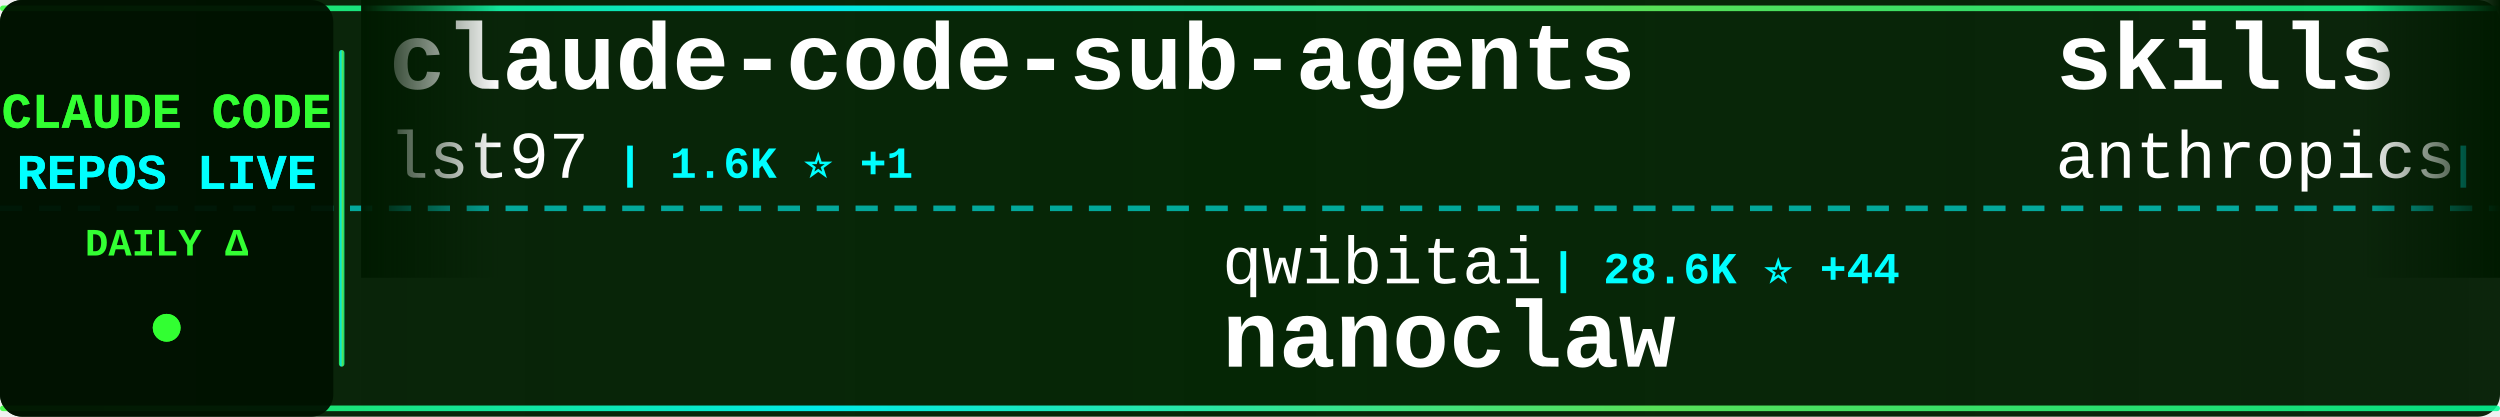
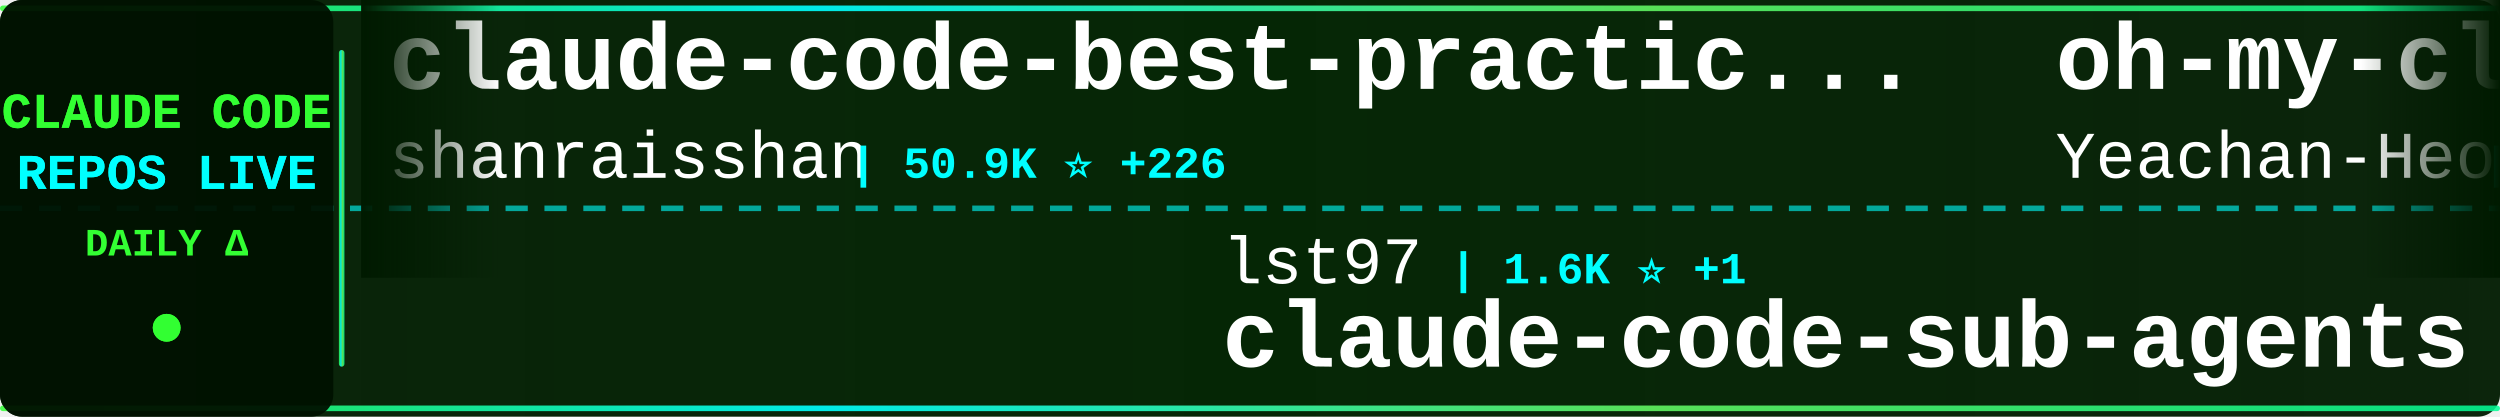
<svg xmlns="http://www.w3.org/2000/svg" width="900" height="150">
  <defs>
    <linearGradient id="tickerBg" x1="0%" y1="0%" x2="100%" y2="0%">
      <stop offset="0%" style="stop-color:#001a00;stop-opacity:0.95" />
      <stop offset="50%" style="stop-color:#002200;stop-opacity:0.98" />
      <stop offset="100%" style="stop-color:#001a00;stop-opacity:0.95" />
    </linearGradient>
    <linearGradient id="borderGrad" x1="0%" y1="0%" x2="100%" y2="0%">
      <stop offset="0%" style="stop-color:#33ff33;stop-opacity:0.85">
        <animate attributeName="stop-opacity" values="0.85;1;0.85" dur="2s" repeatCount="indefinite" />
      </stop>
      <stop offset="33%" style="stop-color:#00ffff;stop-opacity:0.9">
        <animate attributeName="stop-opacity" values="0.9;1;0.9" dur="2.2s" repeatCount="indefinite" />
      </stop>
      <stop offset="66%" style="stop-color:#66ff66;stop-opacity:0.85">
        <animate attributeName="stop-opacity" values="0.85;1;0.85" dur="1.8s" repeatCount="indefinite" />
      </stop>
      <stop offset="100%" style="stop-color:#00ff99;stop-opacity:0.85">
        <animate attributeName="stop-opacity" values="0.85;1;0.85" dur="2s" repeatCount="indefinite" />
      </stop>
    </linearGradient>
    <filter id="textGlow">
      <feGaussianBlur stdDeviation="0.1" result="coloredBlur" />
      <feMerge>
        <feMergeNode in="coloredBlur" />
        <feMergeNode in="SourceGraphic" />
      </feMerge>
    </filter>
    <filter id="metricGlow">
      <feGaussianBlur stdDeviation="0.2" result="coloredBlur" />
      <feMerge>
        <feMergeNode in="coloredBlur" />
        <feMergeNode in="SourceGraphic" />
      </feMerge>
    </filter>
    <linearGradient id="leftFade" x1="0%" y1="0%" x2="100%" y2="0%">
      <stop offset="0%" style="stop-color:#001a00;stop-opacity:1" />
      <stop offset="100%" style="stop-color:#001a00;stop-opacity:0" />
    </linearGradient>
    <linearGradient id="rightFade" x1="0%" y1="0%" x2="100%" y2="0%">
      <stop offset="0%" style="stop-color:#001a00;stop-opacity:0" />
      <stop offset="100%" style="stop-color:#001a00;stop-opacity:1" />
    </linearGradient>
  </defs>
  <rect width="900" height="150" fill="url(#tickerBg)" rx="8" />
  <rect x="0" y="2" width="900" height="2" fill="url(#borderGrad)" rx="1" />
  <rect x="0" y="146" width="900" height="2" fill="url(#borderGrad)" rx="1" />
  <line x1="0" y1="75" x2="900" y2="75" stroke="#00ffff" stroke-width="2" stroke-dasharray="8 6" opacity="0.6" />
  <rect x="0" y="0" width="120" height="150" fill="#001100" opacity="0.95" rx="8" />
  <text x="60" y="46" font-family="'Courier New', monospace" font-size="18" font-weight="bold" fill="#33ff33" text-anchor="middle" filter="url(#textGlow)">
    CLAUDE CODE
  </text>
  <text x="60" y="68" font-family="'Courier New', monospace" font-size="18" font-weight="bold" fill="#00ffff" text-anchor="middle" filter="url(#textGlow)">
    REPOS LIVE
  </text>
  <text x="60" y="92" font-family="'Courier New', monospace" font-size="14" font-weight="bold" fill="#33ff33" text-anchor="middle">
    DAILY Δ
  </text>
  <circle cx="60" cy="118" r="5" fill="#33ff33" filter="url(#metricGlow)">
    <animate attributeName="r" values="4;6;4" dur="1.5s" repeatCount="indefinite" />
    <animate attributeName="opacity" values="0.6;1;0.6" dur="1.5s" repeatCount="indefinite" />
  </circle>
  <rect x="122" y="18" width="2" height="114" fill="url(#borderGrad)" rx="1" />
  <clipPath id="tickerClip">
    <rect x="130" y="0" width="770" height="150" />
  </clipPath>
  <g clip-path="url(#tickerClip)">
    <g id="tickerItems">
      <animateTransform attributeName="transform" attributeType="XML" type="translate" from="0 0" to="-3000 0" dur="54s" repeatCount="indefinite" />
      <g transform="translate(0, 0)">
-         <text x="140" y="32" font-family="'Courier New', monospace" font-size="34" font-weight="bold" fill="#ffffff">claude-code-sub-agents</text>
-         <text x="140" y="64" font-family="'Courier New', monospace" font-size="24" font-weight="normal" fill="#ffffff" opacity="1.0">lst97</text>
-         <text x="222" y="64" font-family="'Courier New', monospace" font-size="16" font-weight="bold" fill="#00ffff"> | 1.6K ⭐ +1</text>
+         <text x="140" y="32" font-family="'Courier New', monospace" font-size="34" font-weight="bold" fill="#ffffff">claude-code-best-practic...</text>
+         <text x="140" y="64" font-family="'Courier New', monospace" font-size="24" font-weight="normal" fill="#ffffff" opacity="1.0">shanraisshan</text>
+         <text x="306" y="64" font-family="'Courier New', monospace" font-size="16" font-weight="bold" fill="#00ffff"> | 50.9K ⭐ +226</text>
      </g>
      <g transform="translate(300, 0)">
-         <text x="140" y="102" font-family="'Courier New', monospace" font-size="24" font-weight="normal" fill="#ffffff" opacity="1.0">qwibitai</text>
-         <text x="258" y="102" font-family="'Courier New', monospace" font-size="16" font-weight="bold" fill="#00ffff"> | 28.6K ⭐ +44</text>
-         <text x="140" y="132" font-family="'Courier New', monospace" font-size="34" font-weight="bold" fill="#ffffff">nanoclaw</text>
+         <text x="140" y="102" font-family="'Courier New', monospace" font-size="24" font-weight="normal" fill="#ffffff" opacity="1.0">lst97</text>
+         <text x="222" y="102" font-family="'Courier New', monospace" font-size="16" font-weight="bold" fill="#00ffff"> | 1.6K ⭐ +1</text>
+         <text x="140" y="132" font-family="'Courier New', monospace" font-size="34" font-weight="bold" fill="#ffffff">claude-code-sub-agents</text>
      </g>
      <g transform="translate(600, 0)">
-         <text x="140" y="32" font-family="'Courier New', monospace" font-size="34" font-weight="bold" fill="#ffffff">skills</text>
-         <text x="140" y="64" font-family="'Courier New', monospace" font-size="24" font-weight="normal" fill="#ffffff" opacity="1.0">anthropics</text>
-         <text x="282" y="64" font-family="'Courier New', monospace" font-size="16" font-weight="bold" fill="#00ffff"> | 128.0K ⭐ +403</text>
+         <text x="140" y="32" font-family="'Courier New', monospace" font-size="34" font-weight="bold" fill="#ffffff">oh-my-claudecode</text>
+         <text x="140" y="64" font-family="'Courier New', monospace" font-size="24" font-weight="normal" fill="#ffffff" opacity="1.0">Yeachan-Heo</text>
+         <text x="294" y="64" font-family="'Courier New', monospace" font-size="16" font-weight="bold" fill="#00ffff"> | 32.5K ⭐ +112</text>
      </g>
      <g transform="translate(900, 0)">
-         <text x="140" y="102" font-family="'Courier New', monospace" font-size="24" font-weight="normal" fill="#ffffff" opacity="1.0">wanshuiyin</text>
-         <text x="282" y="102" font-family="'Courier New', monospace" font-size="16" font-weight="bold" fill="#00ffff"> | 8.0K ⭐ +46</text>
-         <text x="140" y="132" font-family="'Courier New', monospace" font-size="34" font-weight="bold" fill="#ffffff">Auto-claude-code-researc...</text>
+         <text x="140" y="102" font-family="'Courier New', monospace" font-size="24" font-weight="normal" fill="#ffffff" opacity="1.0">alejandrobalderas</text>
+         <text x="366" y="102" font-family="'Courier New', monospace" font-size="16" font-weight="bold" fill="#00ffff"> | 1.9K ⭐ +15</text>
+         <text x="140" y="132" font-family="'Courier New', monospace" font-size="34" font-weight="bold" fill="#ffffff">claude-code-from-source</text>
      </g>
      <g transform="translate(1200, 0)">
+         <text x="140" y="32" font-family="'Courier New', monospace" font-size="34" font-weight="bold" fill="#ffffff">Claude-code</text>
+         <text x="140" y="64" font-family="'Courier New', monospace" font-size="24" font-weight="normal" fill="#ffffff" opacity="1.0">fazxes</text>
+         <text x="234" y="64" font-family="'Courier New', monospace" font-size="16" font-weight="bold" fill="#00ffff"> | 212 ⭐</text>
+       </g>
+       <g transform="translate(1500, 0)">
+         <text x="140" y="102" font-family="'Courier New', monospace" font-size="24" font-weight="normal" fill="#ffffff" opacity="1.0">lintsinghua</text>
+         <text x="294" y="102" font-family="'Courier New', monospace" font-size="16" font-weight="bold" fill="#00ffff"> | 3.1K ⭐ +10</text>
+         <text x="140" y="132" font-family="'Courier New', monospace" font-size="34" font-weight="bold" fill="#ffffff">claude-code-book</text>
+       </g>
+       <g transform="translate(1800, 0)">
+         <text x="140" y="32" font-family="'Courier New', monospace" font-size="34" font-weight="bold" fill="#ffffff">claude-code-source-build</text>
+         <text x="140" y="64" font-family="'Courier New', monospace" font-size="24" font-weight="normal" fill="#ffffff" opacity="1.0">andrew-kramer-inno</text>
+         <text x="378" y="64" font-family="'Courier New', monospace" font-size="16" font-weight="bold" fill="#00ffff"> | 582 ⭐</text>
+       </g>
+       <g transform="translate(2100, 0)">
+         <text x="140" y="102" font-family="'Courier New', monospace" font-size="24" font-weight="normal" fill="#ffffff" opacity="1.0">ghuntley</text>
+         <text x="258" y="102" font-family="'Courier New', monospace" font-size="16" font-weight="bold" fill="#00ffff"> | 974 ⭐</text>
+         <text x="140" y="132" font-family="'Courier New', monospace" font-size="34" font-weight="bold" fill="#ffffff">claude-code-source-code-...</text>
+       </g>
+       <g transform="translate(2400, 0)">
        <text x="140" y="32" font-family="'Courier New', monospace" font-size="34" font-weight="bold" fill="#ffffff">claude-code-hub</text>
        <text x="140" y="64" font-family="'Courier New', monospace" font-size="24" font-weight="normal" fill="#ffffff" opacity="1.0">ding113</text>
-         <text x="246" y="64" font-family="'Courier New', monospace" font-size="16" font-weight="bold" fill="#00ffff"> | 2.7K ⭐ +8</text>
-       </g>
-       <g transform="translate(1500, 0)">
-         <text x="140" y="102" font-family="'Courier New', monospace" font-size="24" font-weight="normal" fill="#ffffff" opacity="1.0">forrestchang</text>
-         <text x="306" y="102" font-family="'Courier New', monospace" font-size="16" font-weight="bold" fill="#00ffff"> | 111.3K ⭐ +2.8K</text>
-         <text x="140" y="132" font-family="'Courier New', monospace" font-size="34" font-weight="bold" fill="#ffffff">andrej-karpathy-skills</text>
-       </g>
-       <g transform="translate(1800, 0)">
-         <text x="140" y="32" font-family="'Courier New', monospace" font-size="34" font-weight="bold" fill="#ffffff">claude_code_src</text>
-         <text x="140" y="64" font-family="'Courier New', monospace" font-size="24" font-weight="normal" fill="#ffffff" opacity="1.0">ponponon</text>
-         <text x="258" y="64" font-family="'Courier New', monospace" font-size="16" font-weight="bold" fill="#00ffff"> | 2.2K ⭐</text>
-       </g>
-       <g transform="translate(2100, 0)">
-         <text x="140" y="102" font-family="'Courier New', monospace" font-size="24" font-weight="normal" fill="#ffffff" opacity="1.0">shanraisshan</text>
-         <text x="306" y="102" font-family="'Courier New', monospace" font-size="16" font-weight="bold" fill="#00ffff"> | 50.9K ⭐ +224</text>
-         <text x="140" y="132" font-family="'Courier New', monospace" font-size="34" font-weight="bold" fill="#ffffff">claude-code-best-practic...</text>
-       </g>
-       <g transform="translate(2400, 0)">
-         <text x="140" y="32" font-family="'Courier New', monospace" font-size="34" font-weight="bold" fill="#ffffff">claude-code-rev</text>
-         <text x="140" y="64" font-family="'Courier New', monospace" font-size="24" font-weight="normal" fill="#ffffff" opacity="1.0">oboard</text>
-         <text x="234" y="64" font-family="'Courier New', monospace" font-size="16" font-weight="bold" fill="#00ffff"> | 3.1K ⭐ +4</text>
+         <text x="246" y="64" font-family="'Courier New', monospace" font-size="16" font-weight="bold" fill="#00ffff"> | 2.7K ⭐ +7</text>
      </g>
      <g transform="translate(2700, 0)">
-         <text x="140" y="102" font-family="'Courier New', monospace" font-size="24" font-weight="normal" fill="#ffffff" opacity="1.0">siteboon</text>
-         <text x="258" y="102" font-family="'Courier New', monospace" font-size="16" font-weight="bold" fill="#00ffff"> | 10.5K ⭐ +35</text>
-         <text x="140" y="132" font-family="'Courier New', monospace" font-size="34" font-weight="bold" fill="#ffffff">claudecodeui</text>
+         <text x="140" y="102" font-family="'Courier New', monospace" font-size="24" font-weight="normal" fill="#ffffff" opacity="1.0">OneRedOak</text>
+         <text x="270" y="102" font-family="'Courier New', monospace" font-size="16" font-weight="bold" fill="#00ffff"> | 3.8K ⭐ +4</text>
+         <text x="140" y="132" font-family="'Courier New', monospace" font-size="34" font-weight="bold" fill="#ffffff">claude-code-workflows</text>
      </g>
      <g transform="translate(3000, 0)">
-         <text x="140" y="32" font-family="'Courier New', monospace" font-size="34" font-weight="bold" fill="#ffffff">claude-code-sub-agents</text>
-         <text x="140" y="64" font-family="'Courier New', monospace" font-size="24" font-weight="normal" fill="#ffffff" opacity="1.0">lst97</text>
-         <text x="222" y="64" font-family="'Courier New', monospace" font-size="16" font-weight="bold" fill="#00ffff"> | 1.6K ⭐ +1</text>
+         <text x="140" y="32" font-family="'Courier New', monospace" font-size="34" font-weight="bold" fill="#ffffff">claude-code-best-practic...</text>
+         <text x="140" y="64" font-family="'Courier New', monospace" font-size="24" font-weight="normal" fill="#ffffff" opacity="1.0">shanraisshan</text>
+         <text x="306" y="64" font-family="'Courier New', monospace" font-size="16" font-weight="bold" fill="#00ffff"> | 50.9K ⭐ +226</text>
      </g>
      <g transform="translate(3300, 0)">
-         <text x="140" y="102" font-family="'Courier New', monospace" font-size="24" font-weight="normal" fill="#ffffff" opacity="1.0">qwibitai</text>
-         <text x="258" y="102" font-family="'Courier New', monospace" font-size="16" font-weight="bold" fill="#00ffff"> | 28.6K ⭐ +44</text>
-         <text x="140" y="132" font-family="'Courier New', monospace" font-size="34" font-weight="bold" fill="#ffffff">nanoclaw</text>
+         <text x="140" y="102" font-family="'Courier New', monospace" font-size="24" font-weight="normal" fill="#ffffff" opacity="1.0">lst97</text>
+         <text x="222" y="102" font-family="'Courier New', monospace" font-size="16" font-weight="bold" fill="#00ffff"> | 1.6K ⭐ +1</text>
+         <text x="140" y="132" font-family="'Courier New', monospace" font-size="34" font-weight="bold" fill="#ffffff">claude-code-sub-agents</text>
      </g>
      <g transform="translate(3600, 0)">
-         <text x="140" y="32" font-family="'Courier New', monospace" font-size="34" font-weight="bold" fill="#ffffff">skills</text>
-         <text x="140" y="64" font-family="'Courier New', monospace" font-size="24" font-weight="normal" fill="#ffffff" opacity="1.0">anthropics</text>
-         <text x="282" y="64" font-family="'Courier New', monospace" font-size="16" font-weight="bold" fill="#00ffff"> | 128.0K ⭐ +403</text>
+         <text x="140" y="32" font-family="'Courier New', monospace" font-size="34" font-weight="bold" fill="#ffffff">oh-my-claudecode</text>
+         <text x="140" y="64" font-family="'Courier New', monospace" font-size="24" font-weight="normal" fill="#ffffff" opacity="1.0">Yeachan-Heo</text>
+         <text x="294" y="64" font-family="'Courier New', monospace" font-size="16" font-weight="bold" fill="#00ffff"> | 32.5K ⭐ +112</text>
      </g>
      <g transform="translate(3900, 0)">
-         <text x="140" y="102" font-family="'Courier New', monospace" font-size="24" font-weight="normal" fill="#ffffff" opacity="1.0">wanshuiyin</text>
-         <text x="282" y="102" font-family="'Courier New', monospace" font-size="16" font-weight="bold" fill="#00ffff"> | 8.0K ⭐ +46</text>
-         <text x="140" y="132" font-family="'Courier New', monospace" font-size="34" font-weight="bold" fill="#ffffff">Auto-claude-code-researc...</text>
+         <text x="140" y="102" font-family="'Courier New', monospace" font-size="24" font-weight="normal" fill="#ffffff" opacity="1.0">alejandrobalderas</text>
+         <text x="366" y="102" font-family="'Courier New', monospace" font-size="16" font-weight="bold" fill="#00ffff"> | 1.9K ⭐ +15</text>
+         <text x="140" y="132" font-family="'Courier New', monospace" font-size="34" font-weight="bold" fill="#ffffff">claude-code-from-source</text>
      </g>
    </g>
  </g>
  <rect x="130" y="0" width="50" height="100" fill="url(#leftFade)" />
  <rect x="850" y="0" width="50" height="100" fill="url(#rightFade)" />
</svg>
